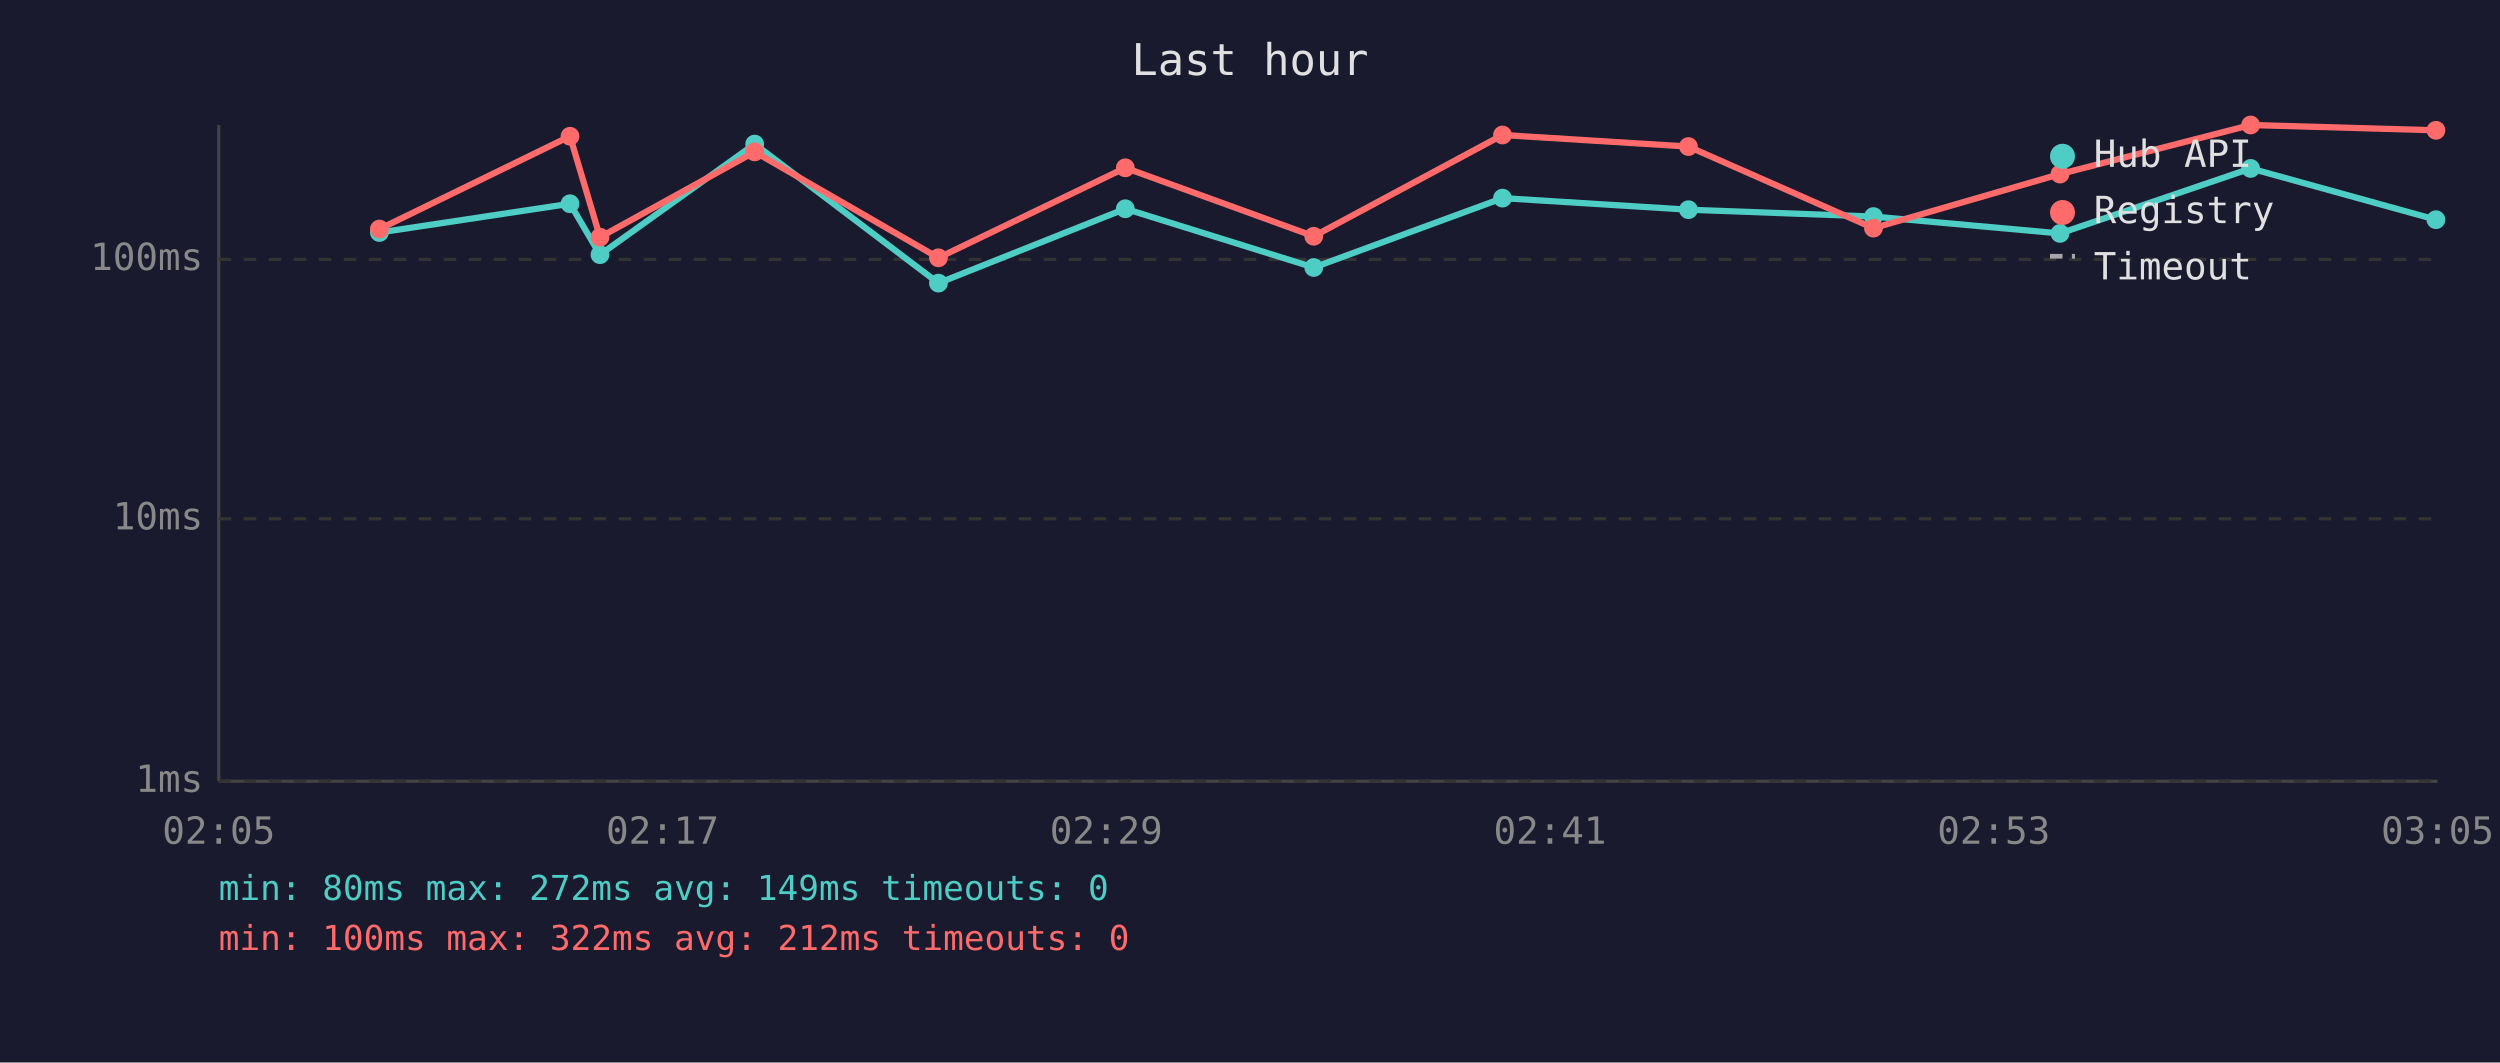
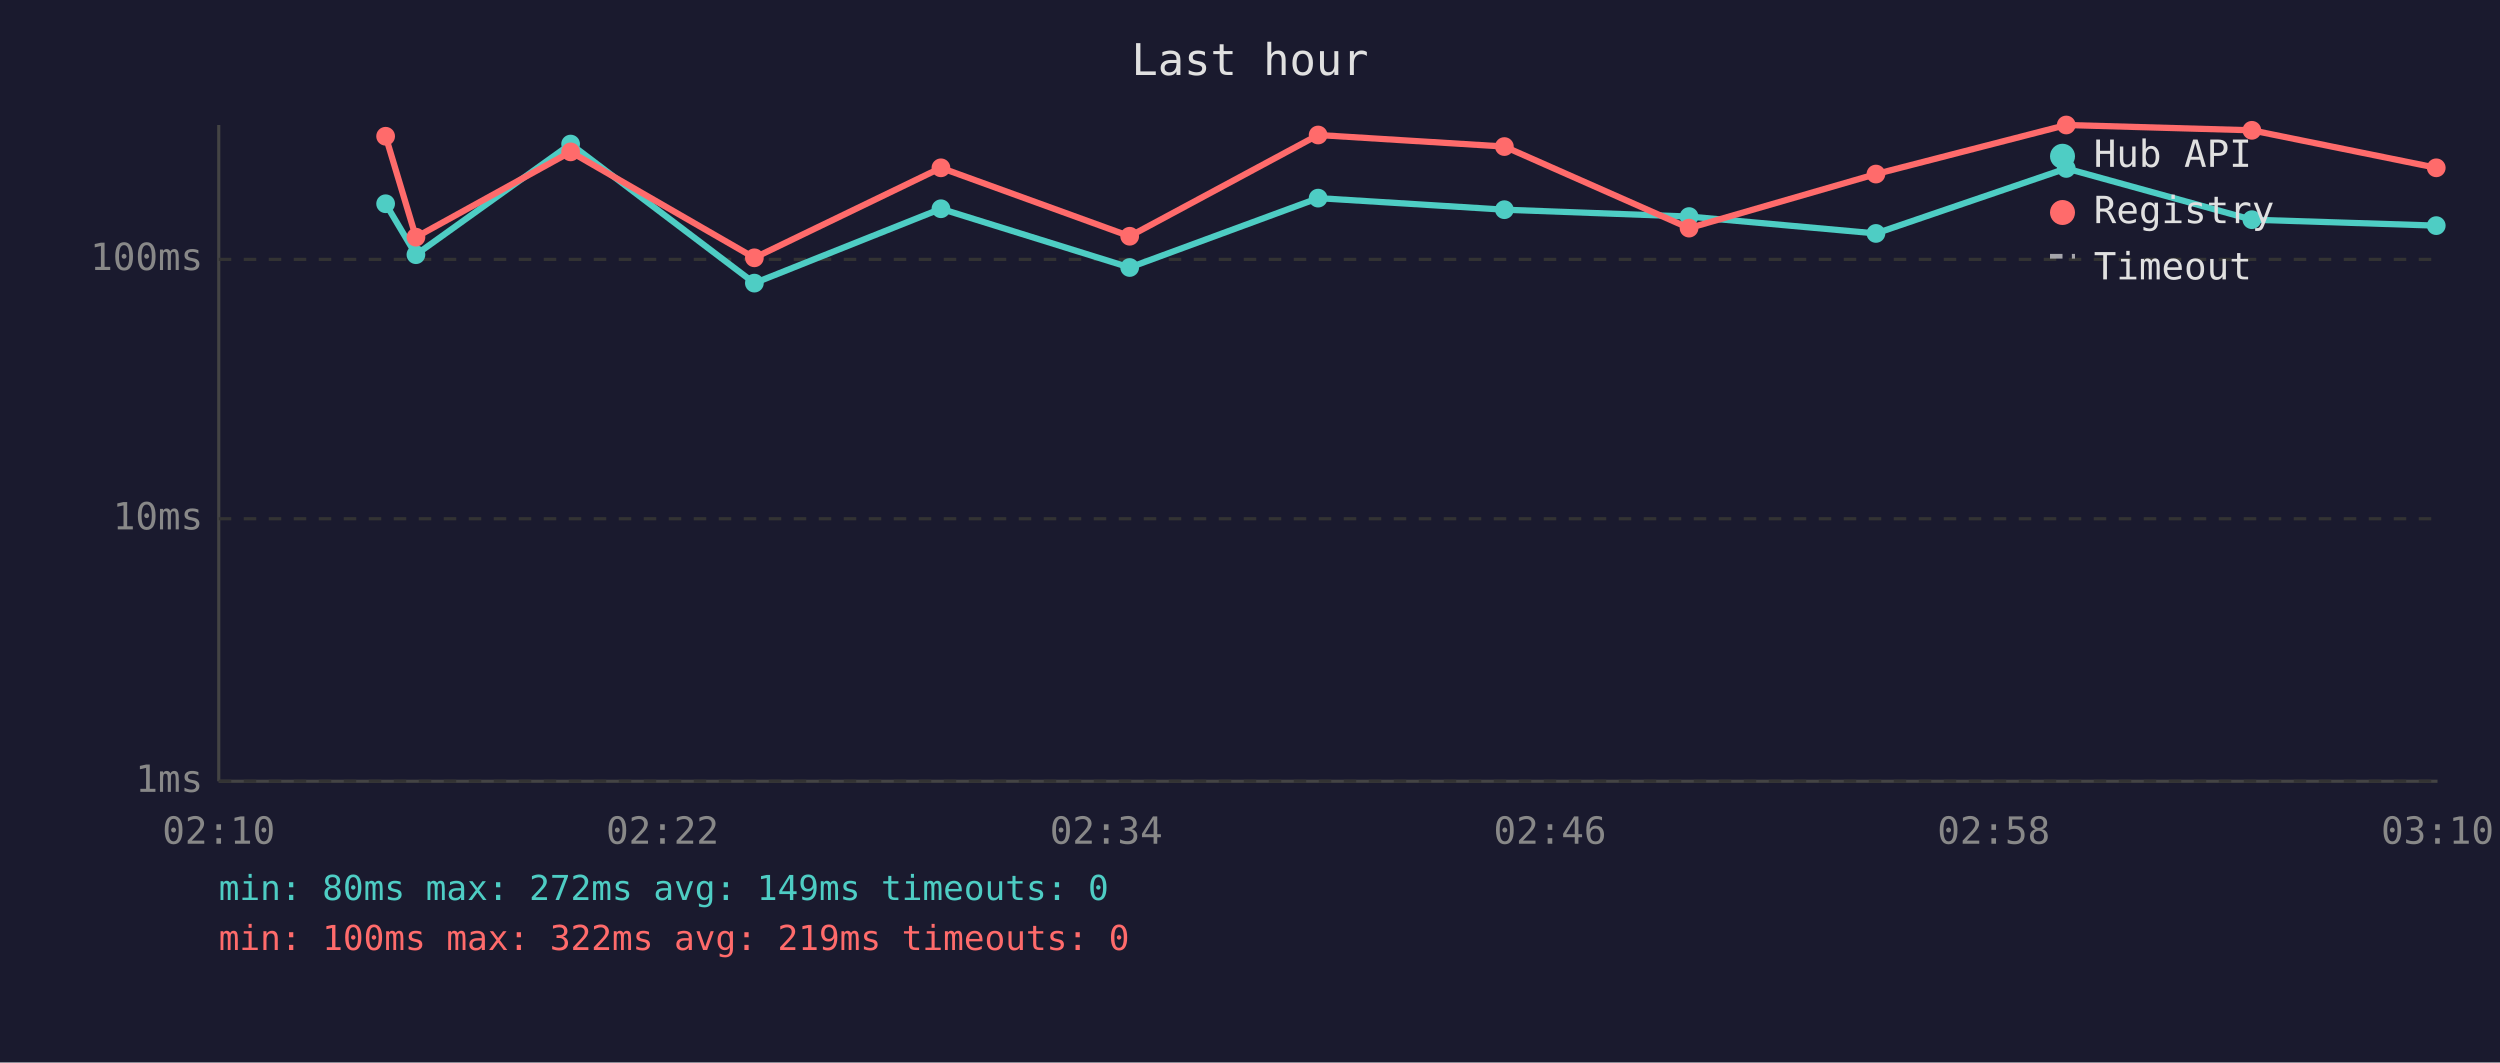
<svg xmlns="http://www.w3.org/2000/svg" viewBox="0 0 800 340" font-family="monospace" font-size="12">
  <rect width="800" height="340" fill="#1a1a2e" />
  <text x="400" y="24" fill="#e0e0e0" font-size="14" text-anchor="middle">Last hour</text>
  <line x1="70" y1="40" x2="70" y2="250" stroke="#444" stroke-width="1" />
  <line x1="70" y1="250" x2="780" y2="250" stroke="#444" stroke-width="1" />
  <line x1="70" y1="250" x2="780" y2="250" stroke="#333" stroke-width="1" stroke-dasharray="4" />
  <text x="65" y="250" fill="#888" text-anchor="end" dominant-baseline="middle">1ms</text>
  <line x1="70" y1="166" x2="780" y2="166" stroke="#333" stroke-width="1" stroke-dasharray="4" />
  <text x="65" y="166" fill="#888" text-anchor="end" dominant-baseline="middle">10ms</text>
  <line x1="70" y1="83" x2="780" y2="83" stroke="#333" stroke-width="1" stroke-dasharray="4" />
  <text x="65" y="83" fill="#888" text-anchor="end" dominant-baseline="middle">100ms</text>
-   <text x="70" y="270" fill="#888" text-anchor="middle">02:05</text>
-   <text x="212" y="270" fill="#888" text-anchor="middle">02:17</text>
-   <text x="354" y="270" fill="#888" text-anchor="middle">02:29</text>
-   <text x="496" y="270" fill="#888" text-anchor="middle">02:41</text>
-   <text x="638" y="270" fill="#888" text-anchor="middle">02:53</text>
-   <text x="780" y="270" fill="#888" text-anchor="middle">03:05</text>
-   <polyline points="121.4,74.4 182.4,65.2 192.0,81.5 241.5,46.1 300.3,90.6 360.1,66.8 420.4,85.6 480.8,63.4 540.3,67.1 599.5,69.3 659.2,74.7 720.2,53.9 779.5,70.3" fill="none" stroke="#4ecdc4" stroke-width="2" opacity="1" />
-   <circle cx="121.4" cy="74.4" r="3" fill="#4ecdc4" />
-   <circle cx="182.4" cy="65.2" r="3" fill="#4ecdc4" />
-   <circle cx="192.0" cy="81.5" r="3" fill="#4ecdc4" />
-   <circle cx="241.5" cy="46.1" r="3" fill="#4ecdc4" />
-   <circle cx="300.3" cy="90.6" r="3" fill="#4ecdc4" />
-   <circle cx="360.1" cy="66.8" r="3" fill="#4ecdc4" />
-   <circle cx="420.4" cy="85.6" r="3" fill="#4ecdc4" />
-   <circle cx="480.8" cy="63.4" r="3" fill="#4ecdc4" />
-   <circle cx="540.3" cy="67.1" r="3" fill="#4ecdc4" />
-   <circle cx="599.5" cy="69.3" r="3" fill="#4ecdc4" />
-   <circle cx="659.2" cy="74.7" r="3" fill="#4ecdc4" />
-   <circle cx="720.2" cy="53.9" r="3" fill="#4ecdc4" />
-   <circle cx="779.5" cy="70.3" r="3" fill="#4ecdc4" />
-   <polyline points="121.4,73.3 182.4,43.6 192.0,75.9 241.5,48.6 300.3,82.5 360.1,53.7 420.4,75.6 480.8,43.2 540.3,46.9 599.5,73.0 659.2,55.7 720.2,40.0 779.5,41.7" fill="none" stroke="#ff6b6b" stroke-width="2" opacity="1" />
-   <circle cx="121.4" cy="73.3" r="3" fill="#ff6b6b" />
-   <circle cx="182.4" cy="43.6" r="3" fill="#ff6b6b" />
-   <circle cx="192.0" cy="75.9" r="3" fill="#ff6b6b" />
-   <circle cx="241.5" cy="48.6" r="3" fill="#ff6b6b" />
-   <circle cx="300.3" cy="82.5" r="3" fill="#ff6b6b" />
-   <circle cx="360.1" cy="53.7" r="3" fill="#ff6b6b" />
-   <circle cx="420.4" cy="75.6" r="3" fill="#ff6b6b" />
-   <circle cx="480.8" cy="43.2" r="3" fill="#ff6b6b" />
-   <circle cx="540.3" cy="46.9" r="3" fill="#ff6b6b" />
-   <circle cx="599.5" cy="73.0" r="3" fill="#ff6b6b" />
-   <circle cx="659.2" cy="55.7" r="3" fill="#ff6b6b" />
-   <circle cx="720.2" cy="40.0" r="3" fill="#ff6b6b" />
-   <circle cx="779.5" cy="41.7" r="3" fill="#ff6b6b" />
+   <text x="70" y="270" fill="#888" text-anchor="middle">02:10</text>
+   <text x="212" y="270" fill="#888" text-anchor="middle">02:22</text>
+   <text x="354" y="270" fill="#888" text-anchor="middle">02:34</text>
+   <text x="496" y="270" fill="#888" text-anchor="middle">02:46</text>
+   <text x="638" y="270" fill="#888" text-anchor="middle">02:58</text>
+   <text x="780" y="270" fill="#888" text-anchor="middle">03:10</text>
+   <polyline points="123.4,65.2 133.1,81.5 182.6,46.1 241.4,90.6 301.1,66.8 361.5,85.6 421.8,63.4 481.4,67.1 540.5,69.3 600.3,74.7 661.2,53.9 720.6,70.3 779.6,72.2" fill="none" stroke="#4ecdc4" stroke-width="2" opacity="1" />
+   <circle cx="123.4" cy="65.2" r="3" fill="#4ecdc4" />
+   <circle cx="133.1" cy="81.5" r="3" fill="#4ecdc4" />
+   <circle cx="182.6" cy="46.1" r="3" fill="#4ecdc4" />
+   <circle cx="241.4" cy="90.6" r="3" fill="#4ecdc4" />
+   <circle cx="301.1" cy="66.8" r="3" fill="#4ecdc4" />
+   <circle cx="361.5" cy="85.6" r="3" fill="#4ecdc4" />
+   <circle cx="421.8" cy="63.4" r="3" fill="#4ecdc4" />
+   <circle cx="481.4" cy="67.1" r="3" fill="#4ecdc4" />
+   <circle cx="540.5" cy="69.3" r="3" fill="#4ecdc4" />
+   <circle cx="600.3" cy="74.7" r="3" fill="#4ecdc4" />
+   <circle cx="661.2" cy="53.9" r="3" fill="#4ecdc4" />
+   <circle cx="720.6" cy="70.3" r="3" fill="#4ecdc4" />
+   <circle cx="779.6" cy="72.2" r="3" fill="#4ecdc4" />
+   <polyline points="123.4,43.6 133.1,75.9 182.6,48.6 241.4,82.5 301.1,53.7 361.5,75.6 421.8,43.2 481.4,46.9 540.5,73.0 600.3,55.7 661.2,40.0 720.6,41.7 779.6,53.7" fill="none" stroke="#ff6b6b" stroke-width="2" opacity="1" />
+   <circle cx="123.4" cy="43.6" r="3" fill="#ff6b6b" />
+   <circle cx="133.1" cy="75.9" r="3" fill="#ff6b6b" />
+   <circle cx="182.6" cy="48.6" r="3" fill="#ff6b6b" />
+   <circle cx="241.4" cy="82.5" r="3" fill="#ff6b6b" />
+   <circle cx="301.1" cy="53.7" r="3" fill="#ff6b6b" />
+   <circle cx="361.5" cy="75.6" r="3" fill="#ff6b6b" />
+   <circle cx="421.8" cy="43.2" r="3" fill="#ff6b6b" />
+   <circle cx="481.4" cy="46.9" r="3" fill="#ff6b6b" />
+   <circle cx="540.5" cy="73.0" r="3" fill="#ff6b6b" />
+   <circle cx="600.3" cy="55.7" r="3" fill="#ff6b6b" />
+   <circle cx="661.2" cy="40.0" r="3" fill="#ff6b6b" />
+   <circle cx="720.6" cy="41.7" r="3" fill="#ff6b6b" />
+   <circle cx="779.6" cy="53.7" r="3" fill="#ff6b6b" />
  <circle cx="660" cy="50" r="4" fill="#4ecdc4" />
  <text x="670" y="50" fill="#e0e0e0" dominant-baseline="middle">Hub API</text>
  <circle cx="660" cy="68" r="4" fill="#ff6b6b" />
  <text x="670" y="68" fill="#e0e0e0" dominant-baseline="middle">Registry</text>
  <line x1="656" y1="82" x2="664" y2="82" stroke="#e0e0e0" stroke-width="1.5" stroke-dasharray="4,3" opacity="0.7" />
  <text x="670" y="86" fill="#e0e0e0" dominant-baseline="middle">Timeout</text>
  <text x="70" y="288" fill="#4ecdc4" font-size="11">min: 80ms  max: 272ms  avg: 149ms  timeouts: 0</text>
-   <text x="70" y="304" fill="#ff6b6b" font-size="11">min: 100ms  max: 322ms  avg: 212ms  timeouts: 0</text>
+   <text x="70" y="304" fill="#ff6b6b" font-size="11">min: 100ms  max: 322ms  avg: 219ms  timeouts: 0</text>
</svg>
